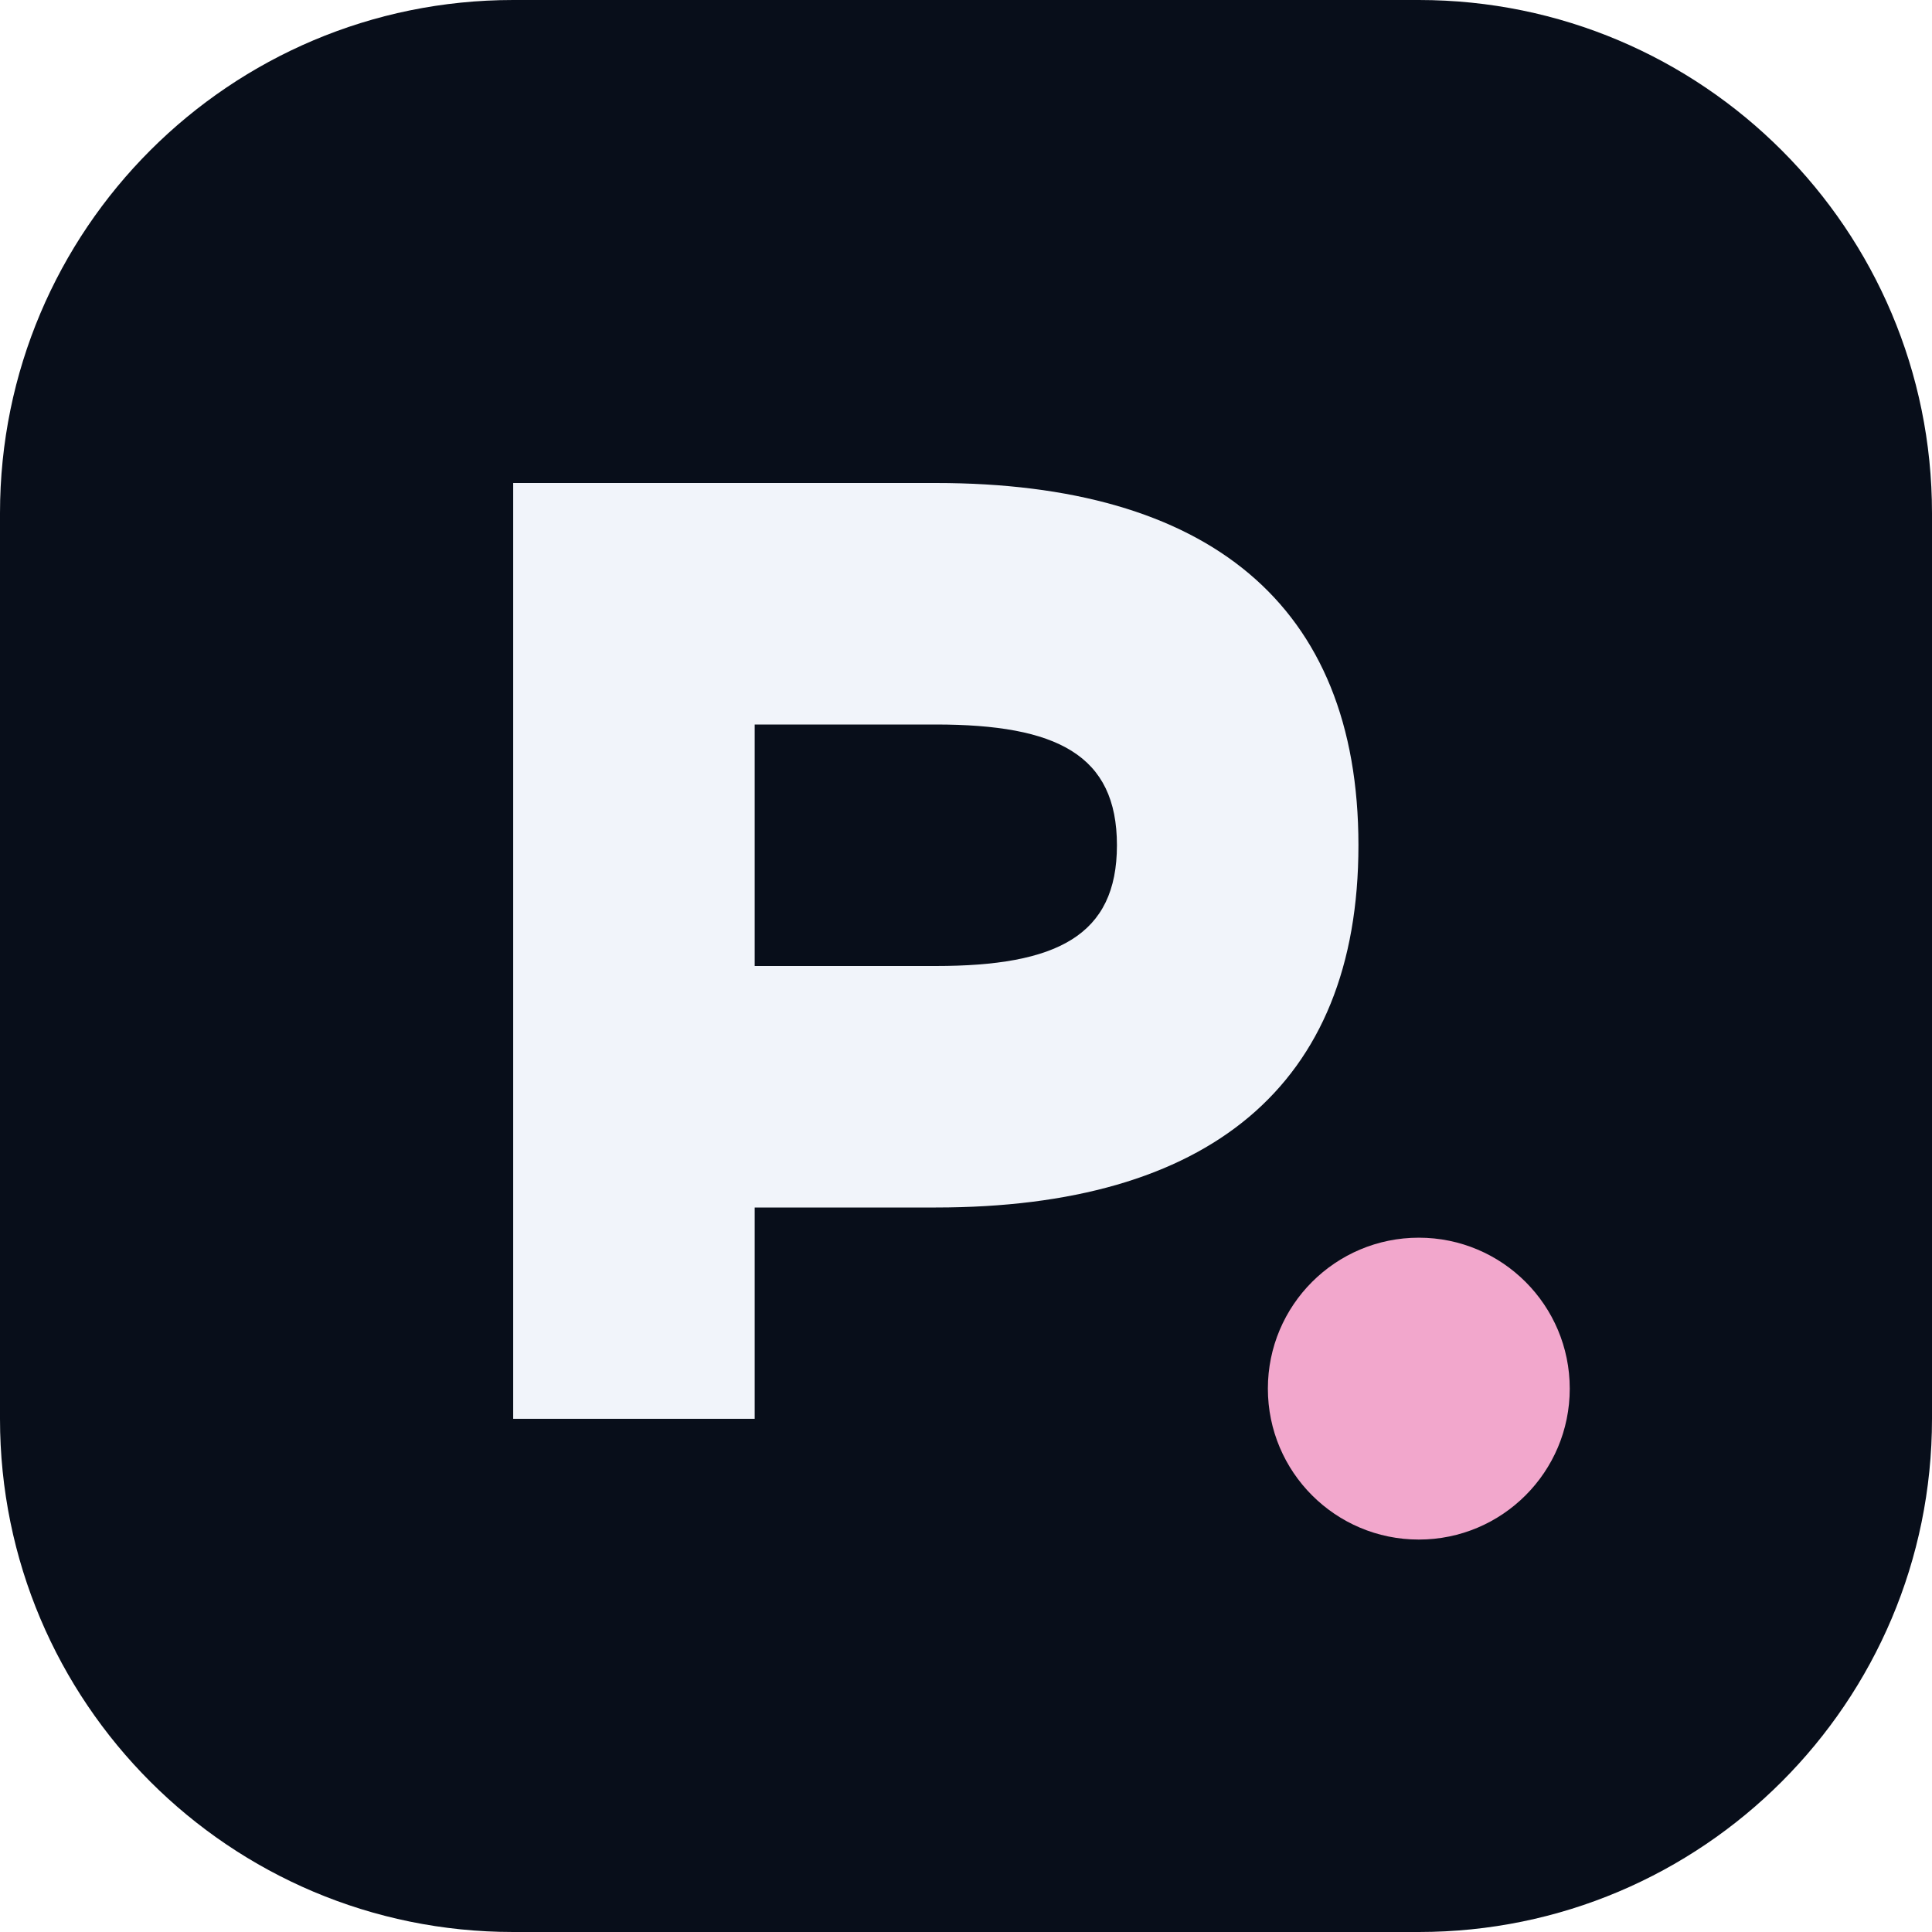
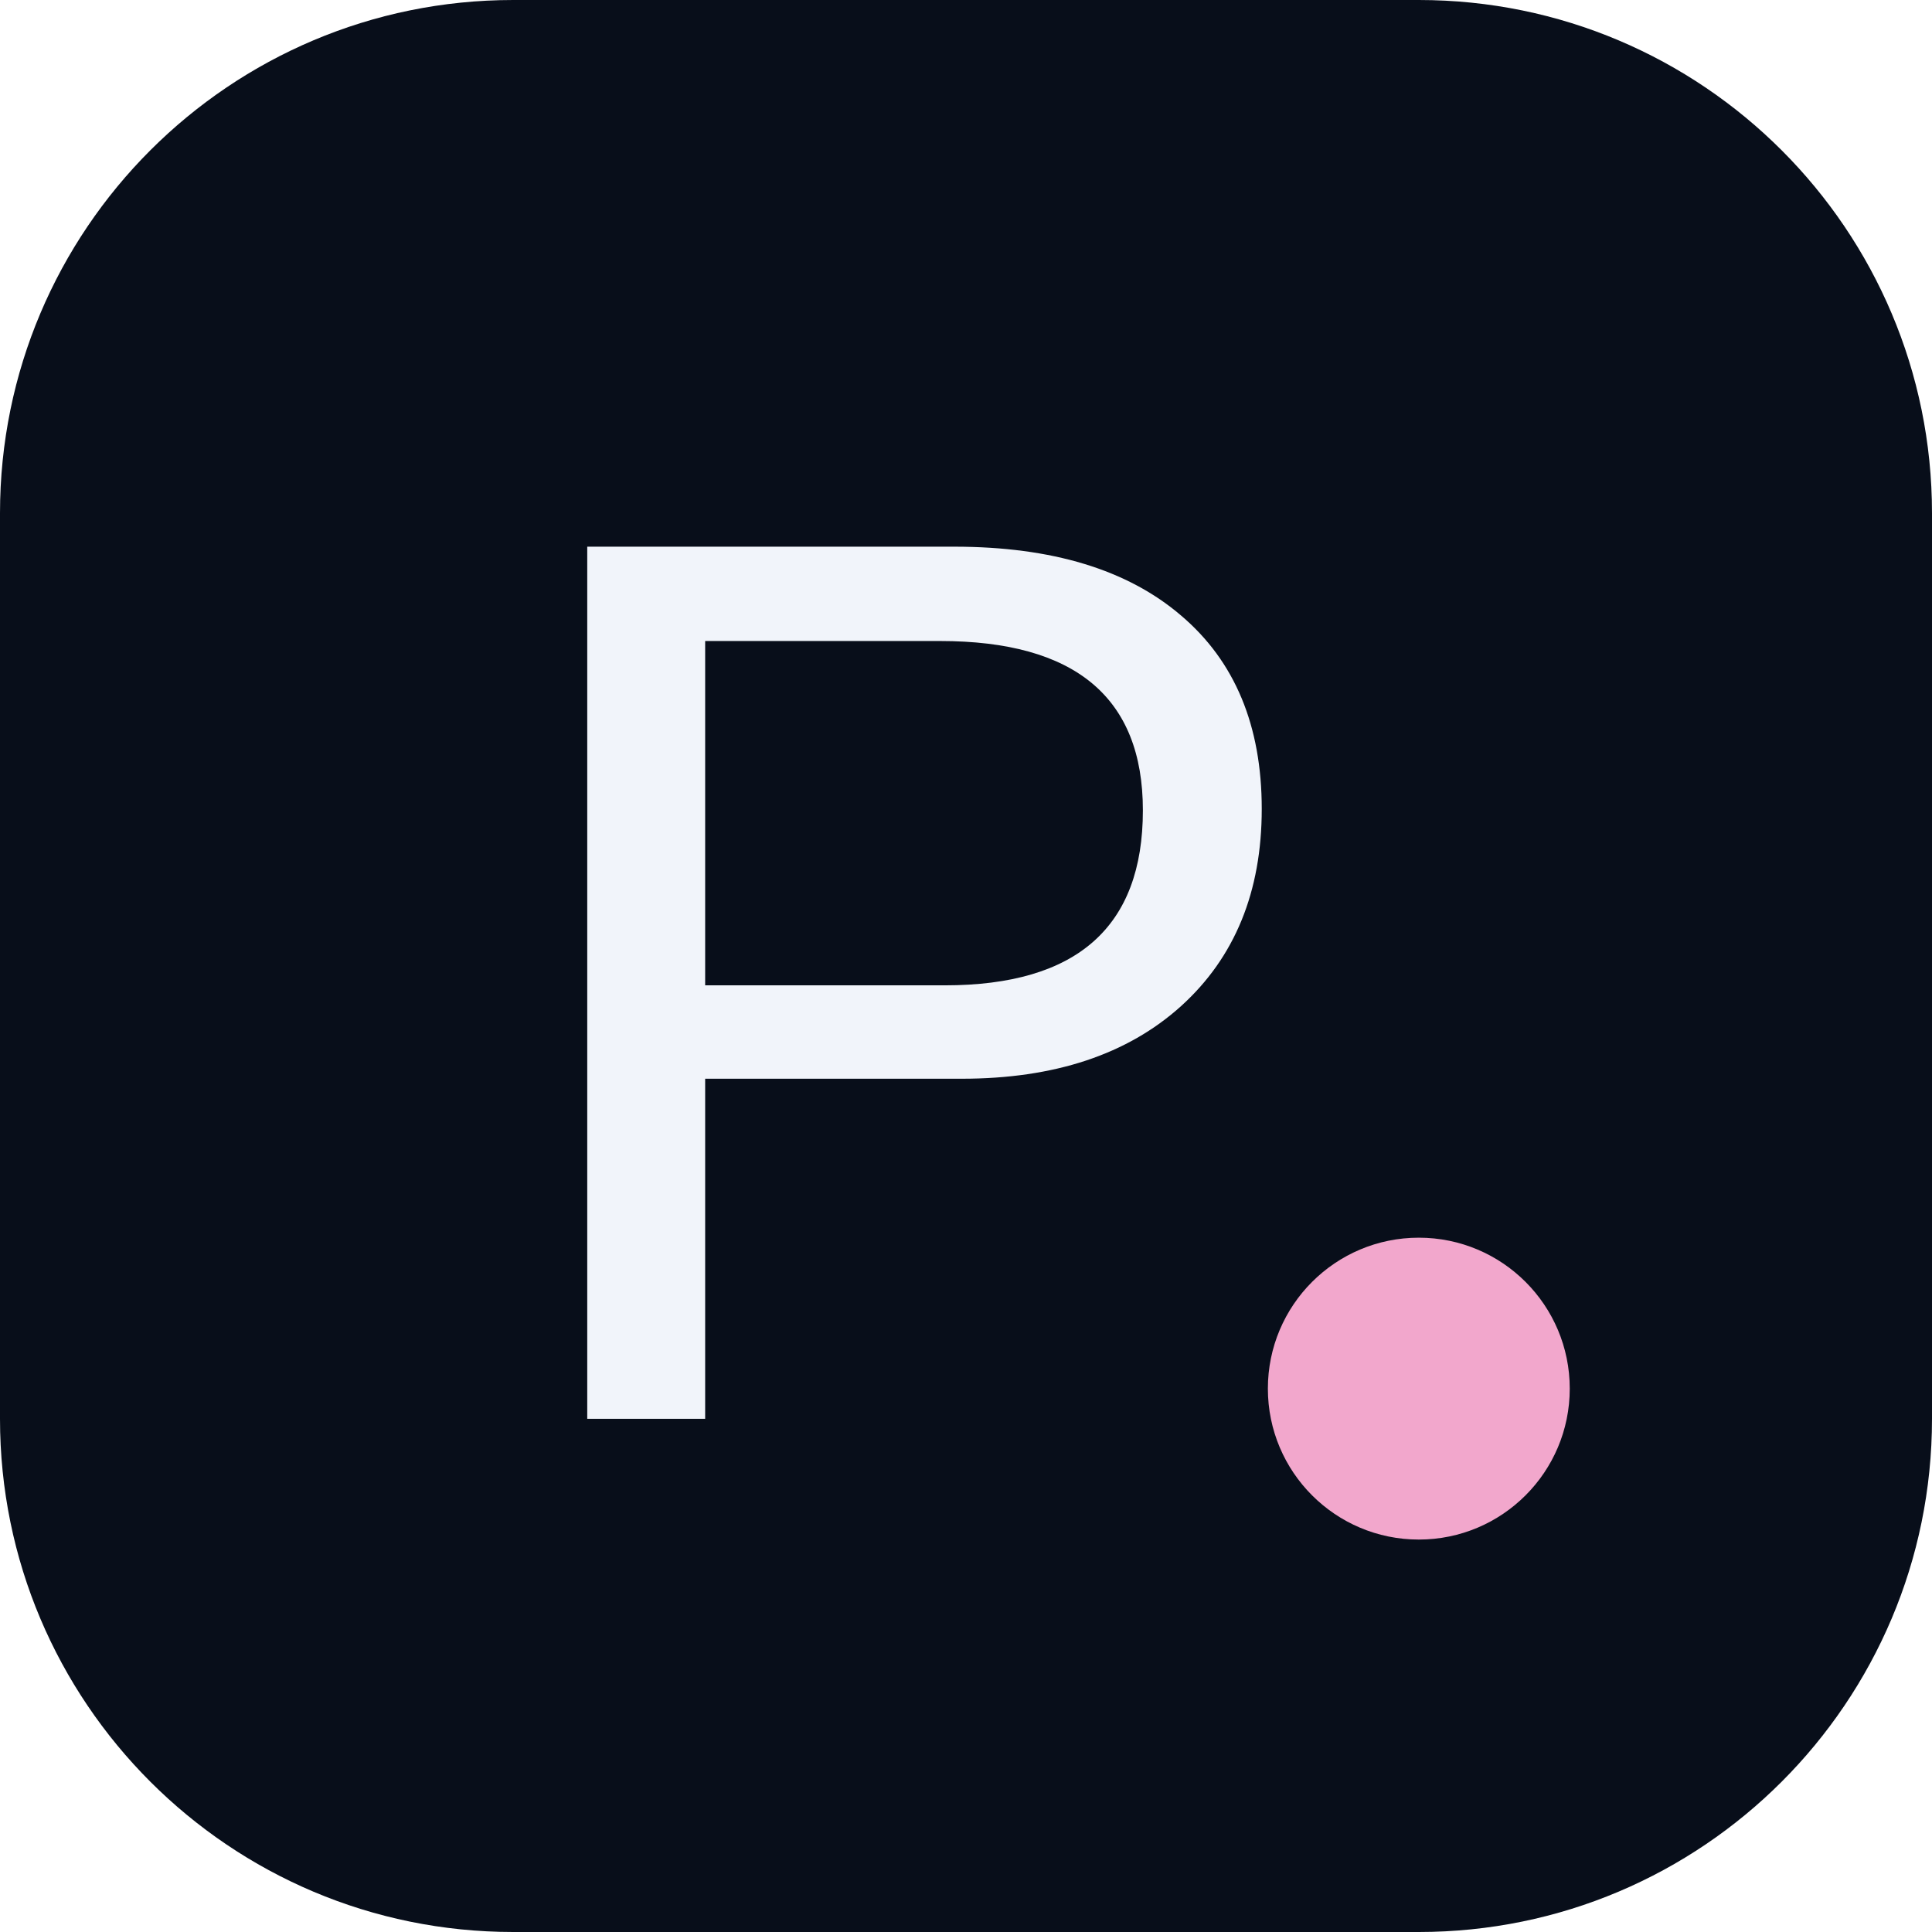
<svg xmlns="http://www.w3.org/2000/svg" viewBox="0 0 64 64">
  <rect width="64" height="64" rx="17" fill="#080e1a" />
-   <path d="M17 47V16h14c9 0 14 4 14 12s-5 12-14 12h-6v7Zm8-23v8h6c4 0 6-1 6-4s-2-4-6-4Z" fill="#f1f4fa" />
+   <text x="16" y="47" fill="#f1f4fa" font-family="Arial,sans-serif" font-size="42" font-weight="400" style="font-synthesis:none">P</text>
  <circle cx="47" cy="46" r="5" fill="#f2a7cc" />
</svg>
